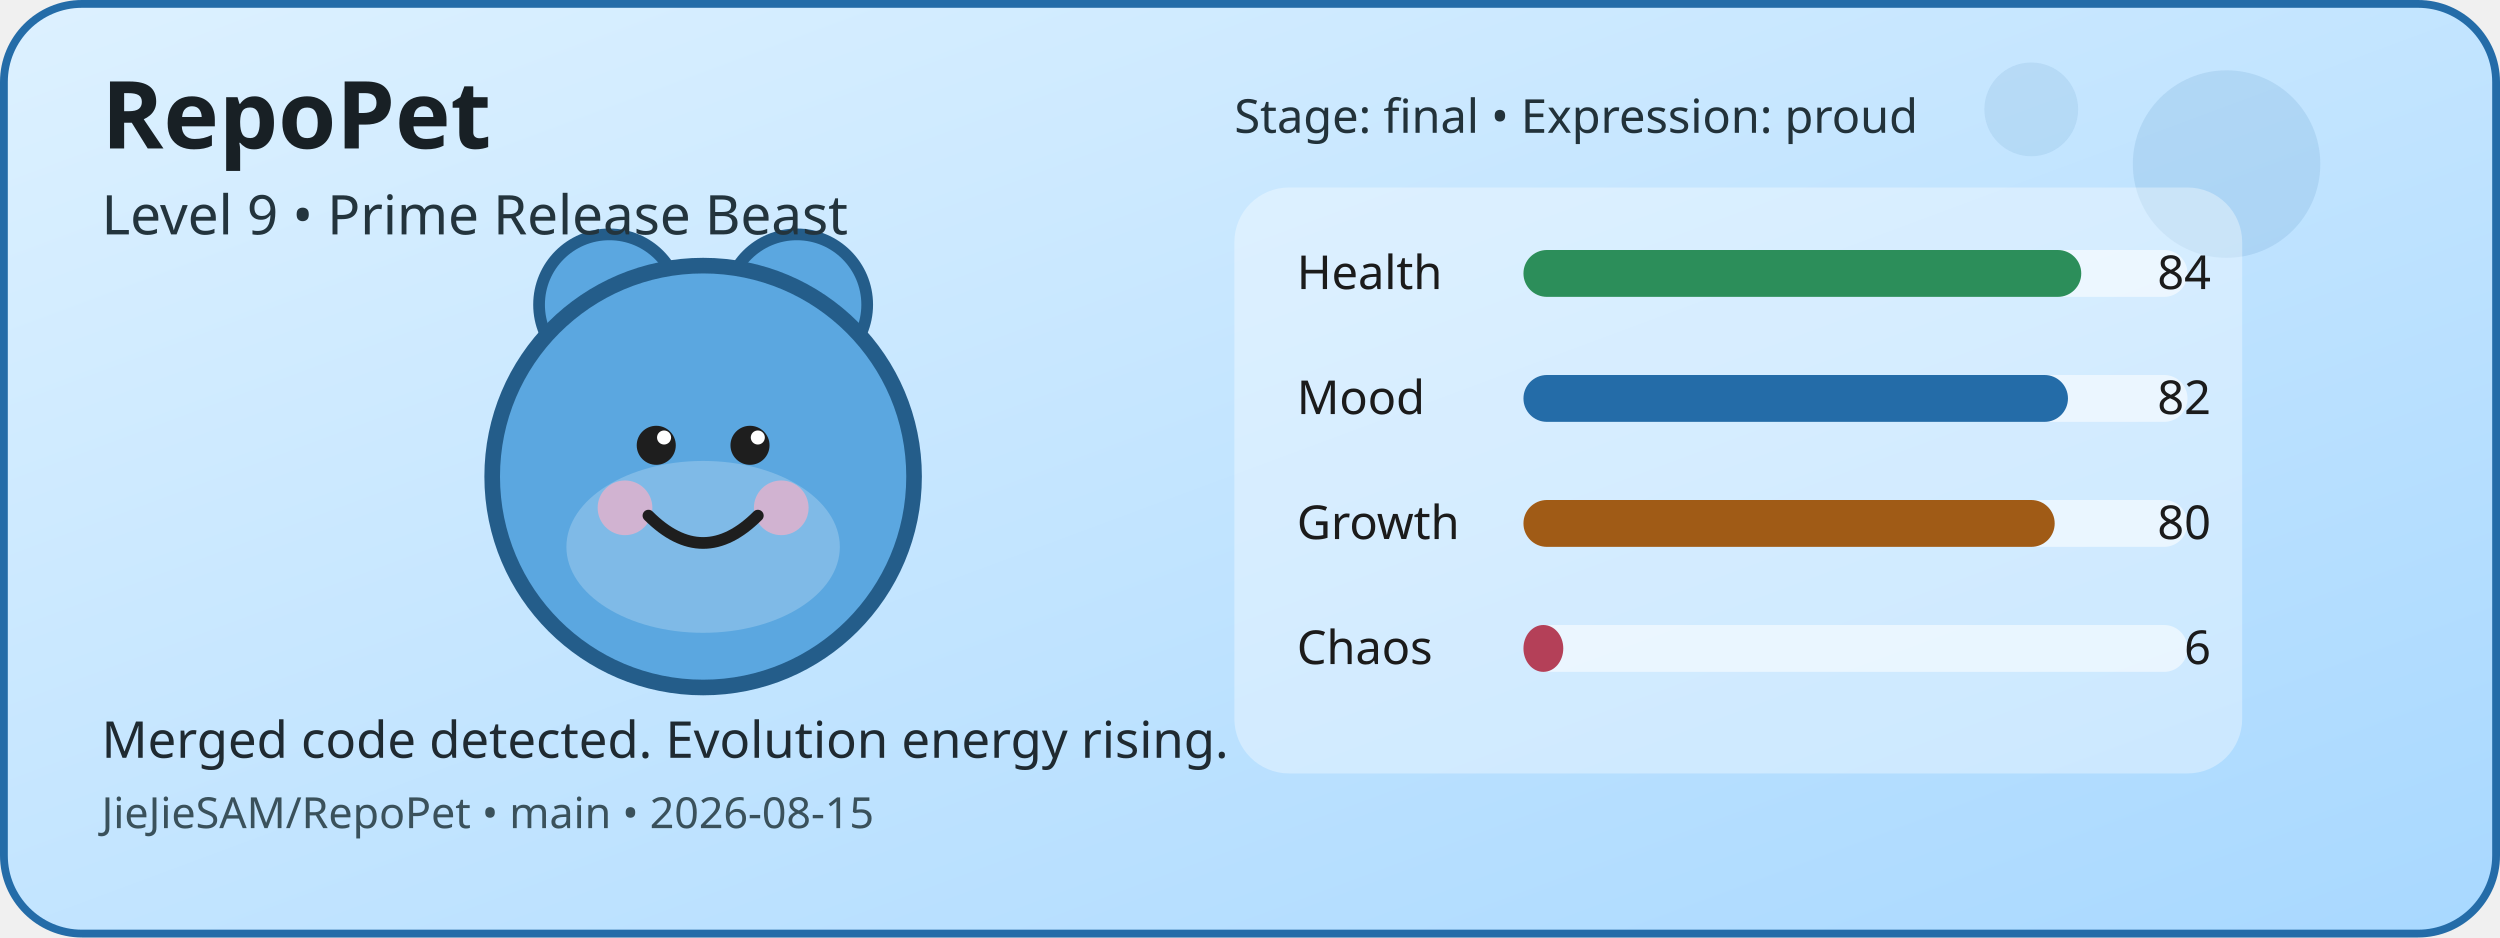
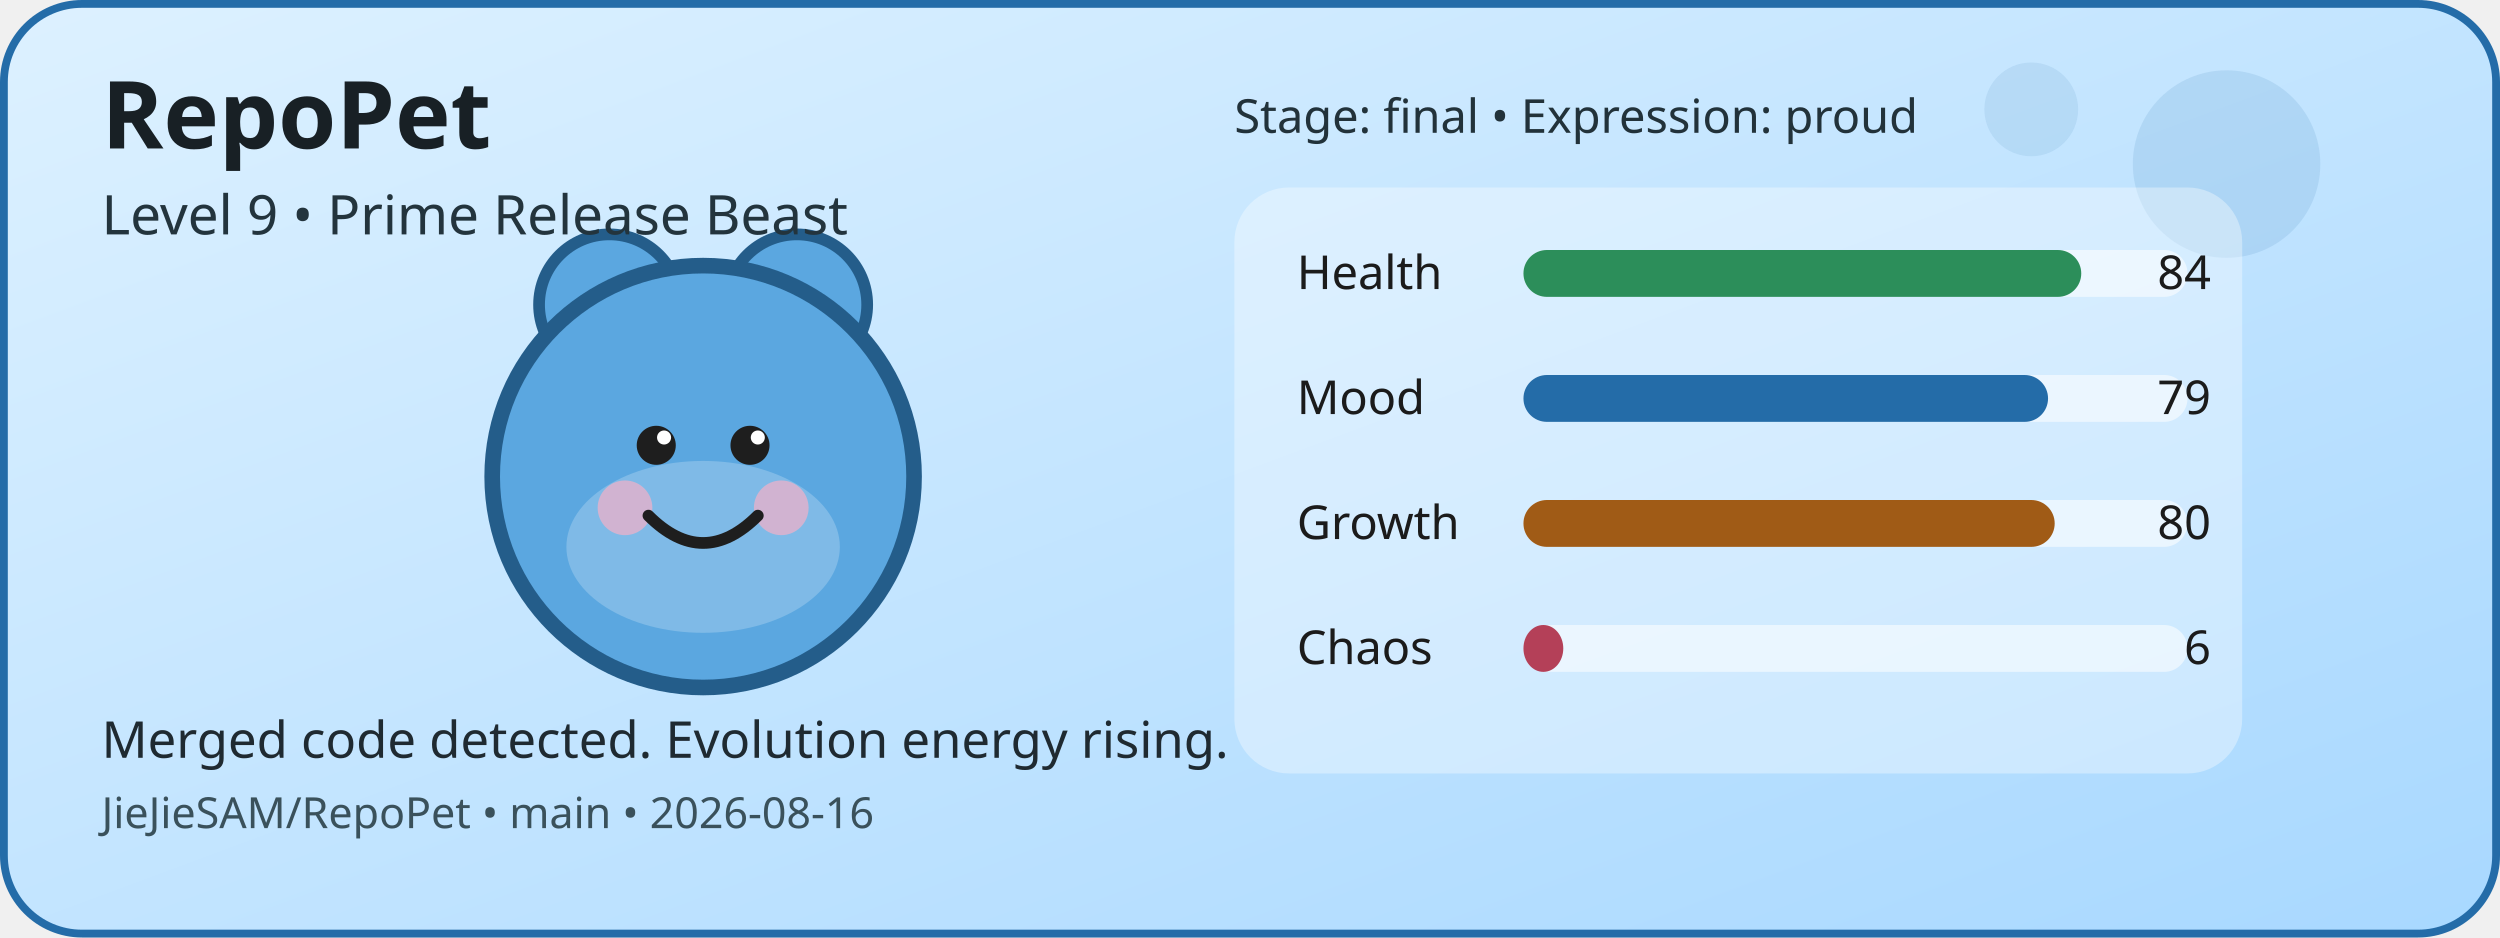
<svg xmlns="http://www.w3.org/2000/svg" width="640" height="240" viewBox="0 0 640 240" role="img" aria-label="RepoPet status card">
  <defs>
    <linearGradient id="cardGradient" x1="0" y1="0" x2="1" y2="1">
      <stop offset="0%" stop-color="#DDF1FF" />
      <stop offset="100%" stop-color="#A8D8FF" />
    </linearGradient>
  </defs>
  <rect x="1" y="1" width="638" height="238" rx="20" fill="url(#cardGradient)" stroke="#246CA8" stroke-width="2" />
  <circle cx="570" cy="42" r="24" fill="#246CA8" opacity="0.12" />
  <circle cx="520" cy="28" r="12" fill="#246CA8" opacity="0.1" />
  <circle cx="156" cy="78" r="18" fill="#5BA7E0" stroke="#245D8A" stroke-width="3" />
  <circle cx="204" cy="78" r="18" fill="#5BA7E0" stroke="#245D8A" stroke-width="3" />
  <circle cx="180" cy="122" r="54" fill="#5BA7E0" stroke="#245D8A" stroke-width="4" />
  <ellipse cx="180" cy="140" rx="35" ry="22" fill="#FFFFFF" opacity="0.22" />
  <circle cx="160" cy="130" r="7" fill="#F4B1C7" opacity="0.7" />
  <circle cx="200" cy="130" r="7" fill="#F4B1C7" opacity="0.7" />
  <circle cx="168" cy="114" r="5" fill="#1E1E1E" />
  <circle cx="192" cy="114" r="5" fill="#1E1E1E" />
  <circle cx="170" cy="112" r="1.8" fill="#FFFFFF" />
  <circle cx="194" cy="112" r="1.8" fill="#FFFFFF" />
  <path d="M166 132 Q180 146 194 132" fill="none" stroke="#1E1E1E" stroke-width="3" stroke-linecap="round" />
  <rect x="316" y="48" width="258" height="150" rx="14" fill="#FFFFFF" opacity="0.35" />
  <text x="332" y="74" font-family="Verdana, sans-serif" font-size="12" fill="#1B1B1B">Health</text>
  <rect x="390" y="64" width="170" height="12" rx="6" fill="#FFFFFF" opacity="0.55" />
  <rect x="390" y="64" width="142.8" height="12" rx="6" fill="#2C8E5A" />
  <text x="566" y="74" text-anchor="end" font-family="Verdana, sans-serif" font-size="12" fill="#1B1B1B">84</text>
  <text x="332" y="106" font-family="Verdana, sans-serif" font-size="12" fill="#1B1B1B">Mood</text>
  <rect x="390" y="96" width="170" height="12" rx="6" fill="#FFFFFF" opacity="0.55" />
-   <rect x="390" y="96" width="139.4" height="12" rx="6" fill="#246CA8" />
-   <text x="566" y="106" text-anchor="end" font-family="Verdana, sans-serif" font-size="12" fill="#1B1B1B">82</text>
+   <rect x="390" y="96" width="134.3" height="12" rx="6" fill="#246CA8" />
+   <text x="566" y="106" text-anchor="end" font-family="Verdana, sans-serif" font-size="12" fill="#1B1B1B">79</text>
  <text x="332" y="138" font-family="Verdana, sans-serif" font-size="12" fill="#1B1B1B">Growth</text>
  <rect x="390" y="128" width="170" height="12" rx="6" fill="#FFFFFF" opacity="0.55" />
  <rect x="390" y="128" width="136" height="12" rx="6" fill="#A05B16" />
  <text x="566" y="138" text-anchor="end" font-family="Verdana, sans-serif" font-size="12" fill="#1B1B1B">80</text>
  <text x="332" y="170" font-family="Verdana, sans-serif" font-size="12" fill="#1B1B1B">Chaos</text>
  <rect x="390" y="160" width="170" height="12" rx="6" fill="#FFFFFF" opacity="0.55" />
  <rect x="390" y="160" width="10.2" height="12" rx="6" fill="#B44058" />
  <text x="566" y="170" text-anchor="end" font-family="Verdana, sans-serif" font-size="12" fill="#1B1B1B">6</text>
  <text x="26" y="38" font-family="Verdana, sans-serif" font-size="24" font-weight="700" fill="#182025">RepoPet</text>
  <text x="26" y="60" font-family="Verdana, sans-serif" font-size="14" fill="#23343D">Level 9 • Prime Release Beast</text>
  <text x="26" y="194" font-family="Verdana, sans-serif" font-size="13" fill="#1F2A31">Merged code detected. Evolution energy rising.</text>
-   <text x="26" y="212" font-family="Verdana, sans-serif" font-size="11" fill="#3A515B">JieJieSAM/RepoPet • main • 2026-08-15</text>
+   <text x="26" y="212" font-family="Verdana, sans-serif" font-size="11" fill="#3A515B">JieJieSAM/RepoPet • main • 2026-08-16</text>
  <text x="316" y="34" font-family="Verdana, sans-serif" font-size="12" fill="#22323A">Stage: final • Expression: proud</text>
</svg>
